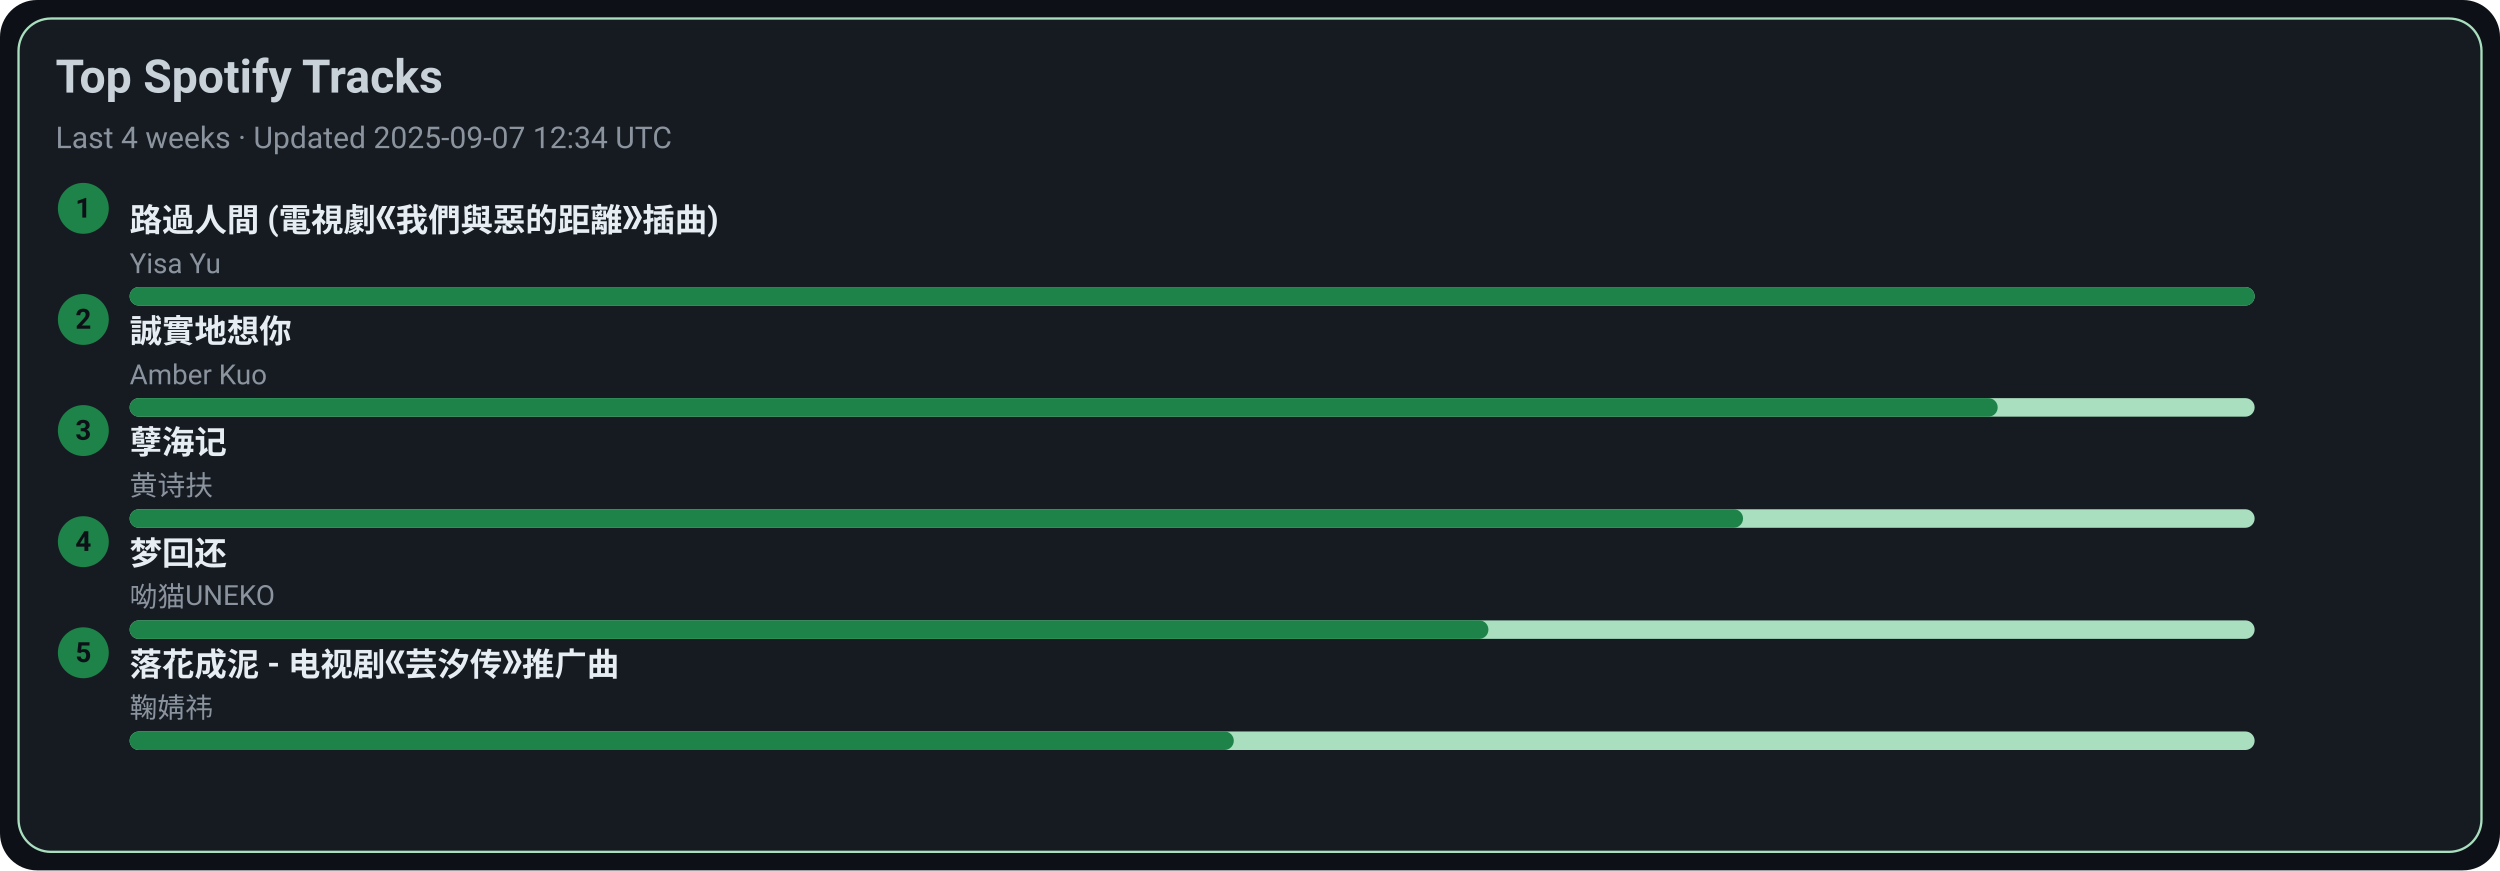
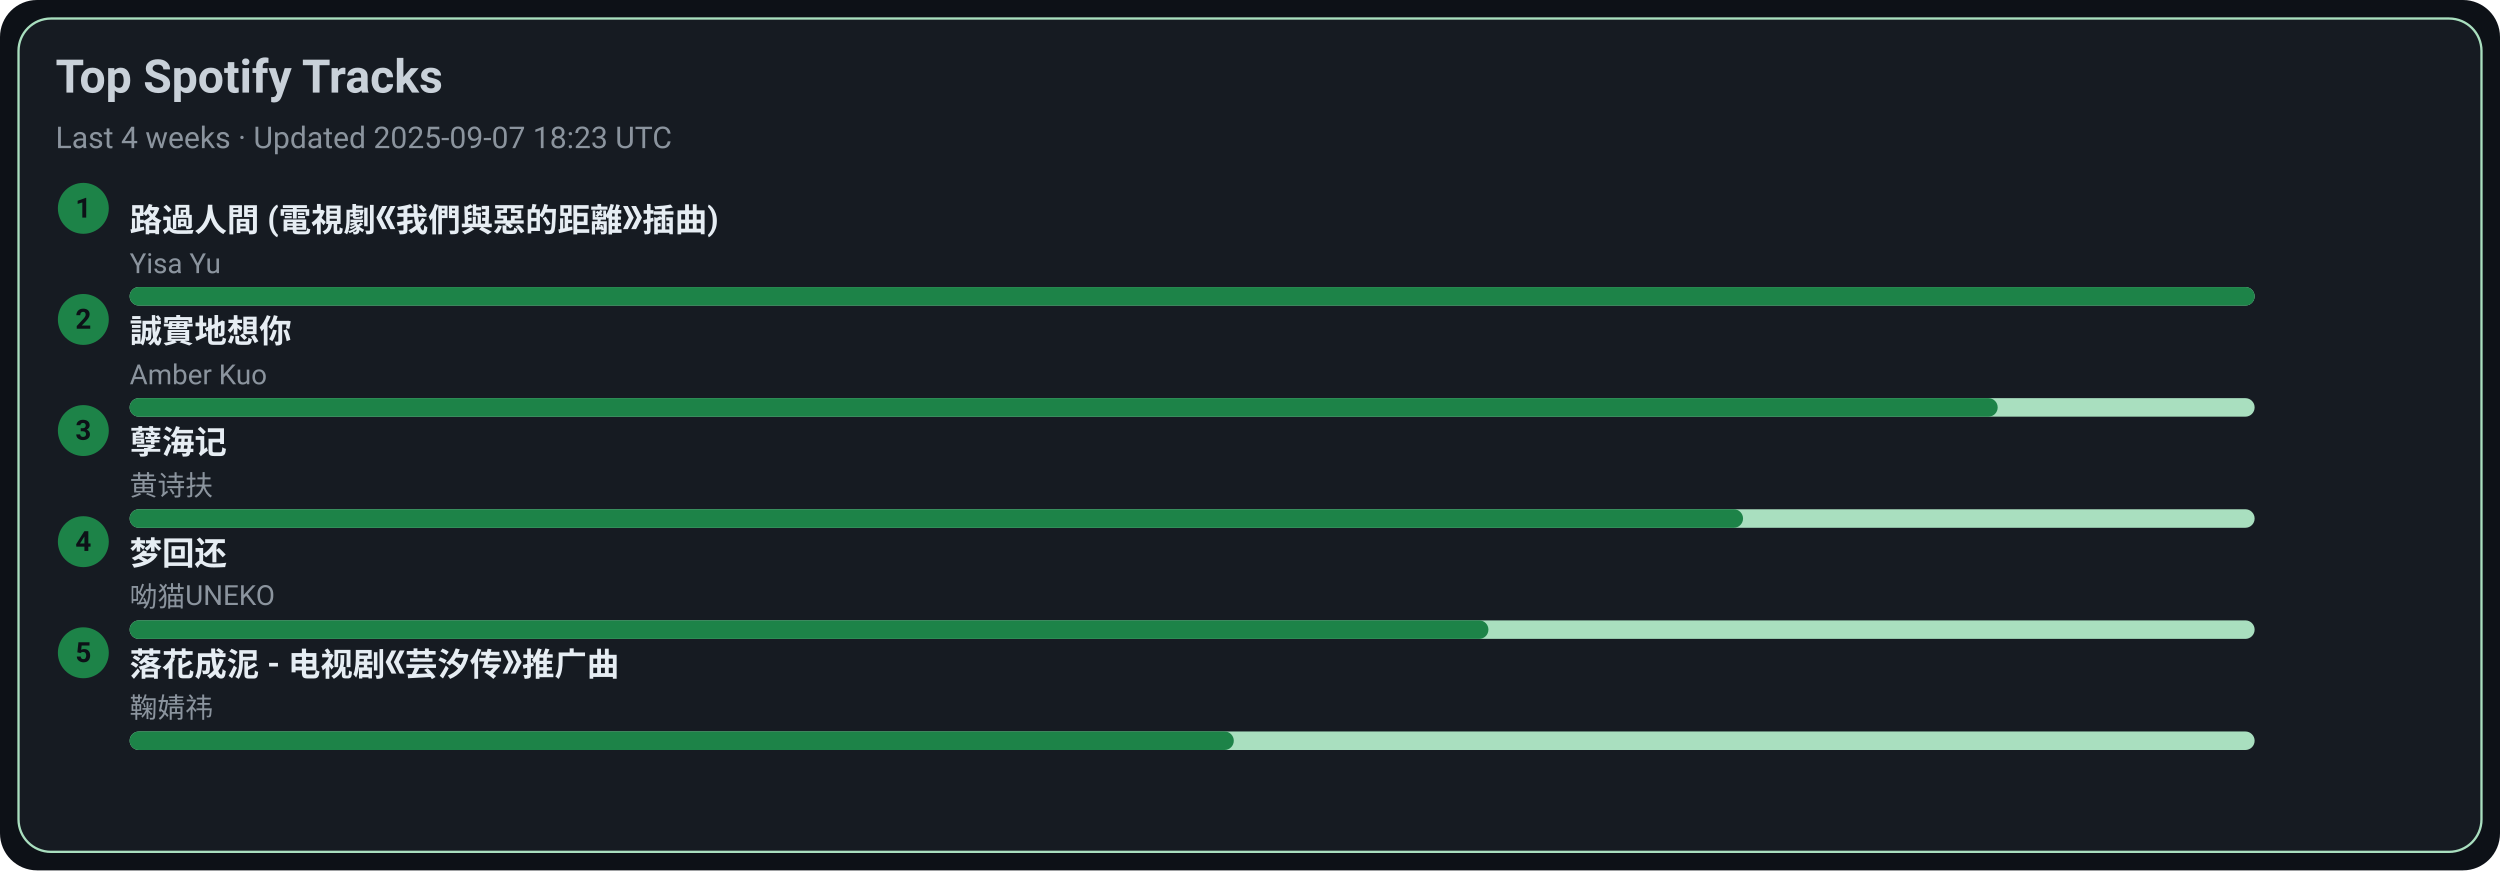
<svg xmlns="http://www.w3.org/2000/svg" width="1080" height="376" viewBox="0 0 1080 376">
  <style>text{font-family:-apple-system,BlinkMacSystemFont,Segoe UI,Roboto,Ubuntu,Helvetica Neue,Arial,Noto Sans,sans-serif}</style>
  <rect width="1080" height="376" rx="16" fill="#0d1117" />
  <rect x="8" y="8" width="1064" height="360" rx="14" fill="#161b22" stroke="#A9DFBF" />
  <text x="24" y="40" font-size="20" fill="#c9d1d9" font-weight="600">Top Spotify Tracks</text>
-   <text x="24" y="64" font-size="13" fill="#8b949e">Last 4 weeks · Updated 2025-09-07 12:34 UTC</text>
+   <text x="24" y="64" font-size="13" fill="#8b949e">Last 4 weeks · Updated 2025-09-07 18:23 UTC</text>
  <circle cx="36" cy="90" r="11" fill="#1D8348" />
  <text x="36" y="94" text-anchor="middle" font-size="12" fill="#0d1117" font-weight="700">1</text>
  <a href="https://open.spotify.com/track/1ZSleGniKMWNrWvK5cGALO" target="_blank" rel="noopener noreferrer">
    <text x="56" y="100" font-size="14" fill="#e6edf3" font-weight="600">路過人間 (電視劇《我們與惡的距離》插曲)</text>
  </a>
  <text x="56" y="118" font-size="12" fill="#8b949e">Yisa Yu</text>
  <rect x="56" y="124" width="918" height="8" rx="4" fill="#A9DFBF" />
  <rect x="56" y="124" width="918" height="8" rx="4" fill="#1D8348" />
  <circle cx="36" cy="138" r="11" fill="#1D8348" />
  <text x="36" y="142" text-anchor="middle" font-size="12" fill="#0d1117" font-weight="700">2</text>
  <a href="https://open.spotify.com/track/1SPZzj8QzOwZoAGKXMGLGJ" target="_blank" rel="noopener noreferrer">
    <text x="56" y="148" font-size="14" fill="#e6edf3" font-weight="600">誠實地想你</text>
  </a>
  <text x="56" y="166" font-size="12" fill="#8b949e">Amber Kuo</text>
  <rect x="56" y="172" width="918" height="8" rx="4" fill="#A9DFBF" />
  <rect x="56" y="172" width="807" height="8" rx="4" fill="#1D8348" />
  <circle cx="36" cy="186" r="11" fill="#1D8348" />
  <text x="36" y="190" text-anchor="middle" font-size="12" fill="#0d1117" font-weight="700">3</text>
  <a href="https://open.spotify.com/track/3eIovUMhirNN6btJbpzNqD" target="_blank" rel="noopener noreferrer">
    <text x="56" y="196" font-size="14" fill="#e6edf3" font-weight="600">孽海记</text>
  </a>
  <text x="56" y="214" font-size="12" fill="#8b949e">黄诗扶</text>
  <rect x="56" y="220" width="918" height="8" rx="4" fill="#A9DFBF" />
  <rect x="56" y="220" width="697" height="8" rx="4" fill="#1D8348" />
  <circle cx="36" cy="234" r="11" fill="#1D8348" />
  <text x="36" y="238" text-anchor="middle" font-size="12" fill="#0d1117" font-weight="700">4</text>
  <a href="https://open.spotify.com/track/6jTK3YxlFysC8g0Ye9tbPK" target="_blank" rel="noopener noreferrer">
    <text x="56" y="244" font-size="14" fill="#e6edf3" font-weight="600">梦回还</text>
  </a>
  <text x="56" y="262" font-size="12" fill="#8b949e">呦猫UNEKO</text>
  <rect x="56" y="268" width="918" height="8" rx="4" fill="#A9DFBF" />
  <rect x="56" y="268" width="587" height="8" rx="4" fill="#1D8348" />
  <circle cx="36" cy="282" r="11" fill="#1D8348" />
  <text x="36" y="286" text-anchor="middle" font-size="12" fill="#0d1117" font-weight="700">5</text>
  <a href="https://open.spotify.com/track/3kOZsJz3crGIWWHeoCNa0O" target="_blank" rel="noopener noreferrer">
    <text x="56" y="292" font-size="14" fill="#e6edf3" font-weight="600">落花成泥 - 电视剧《芸汐传》推广曲</text>
  </a>
  <text x="56" y="310" font-size="12" fill="#8b949e">鞠婧祎</text>
  <rect x="56" y="316" width="918" height="8" rx="4" fill="#A9DFBF" />
  <rect x="56" y="316" width="477" height="8" rx="4" fill="#1D8348" />
</svg>
